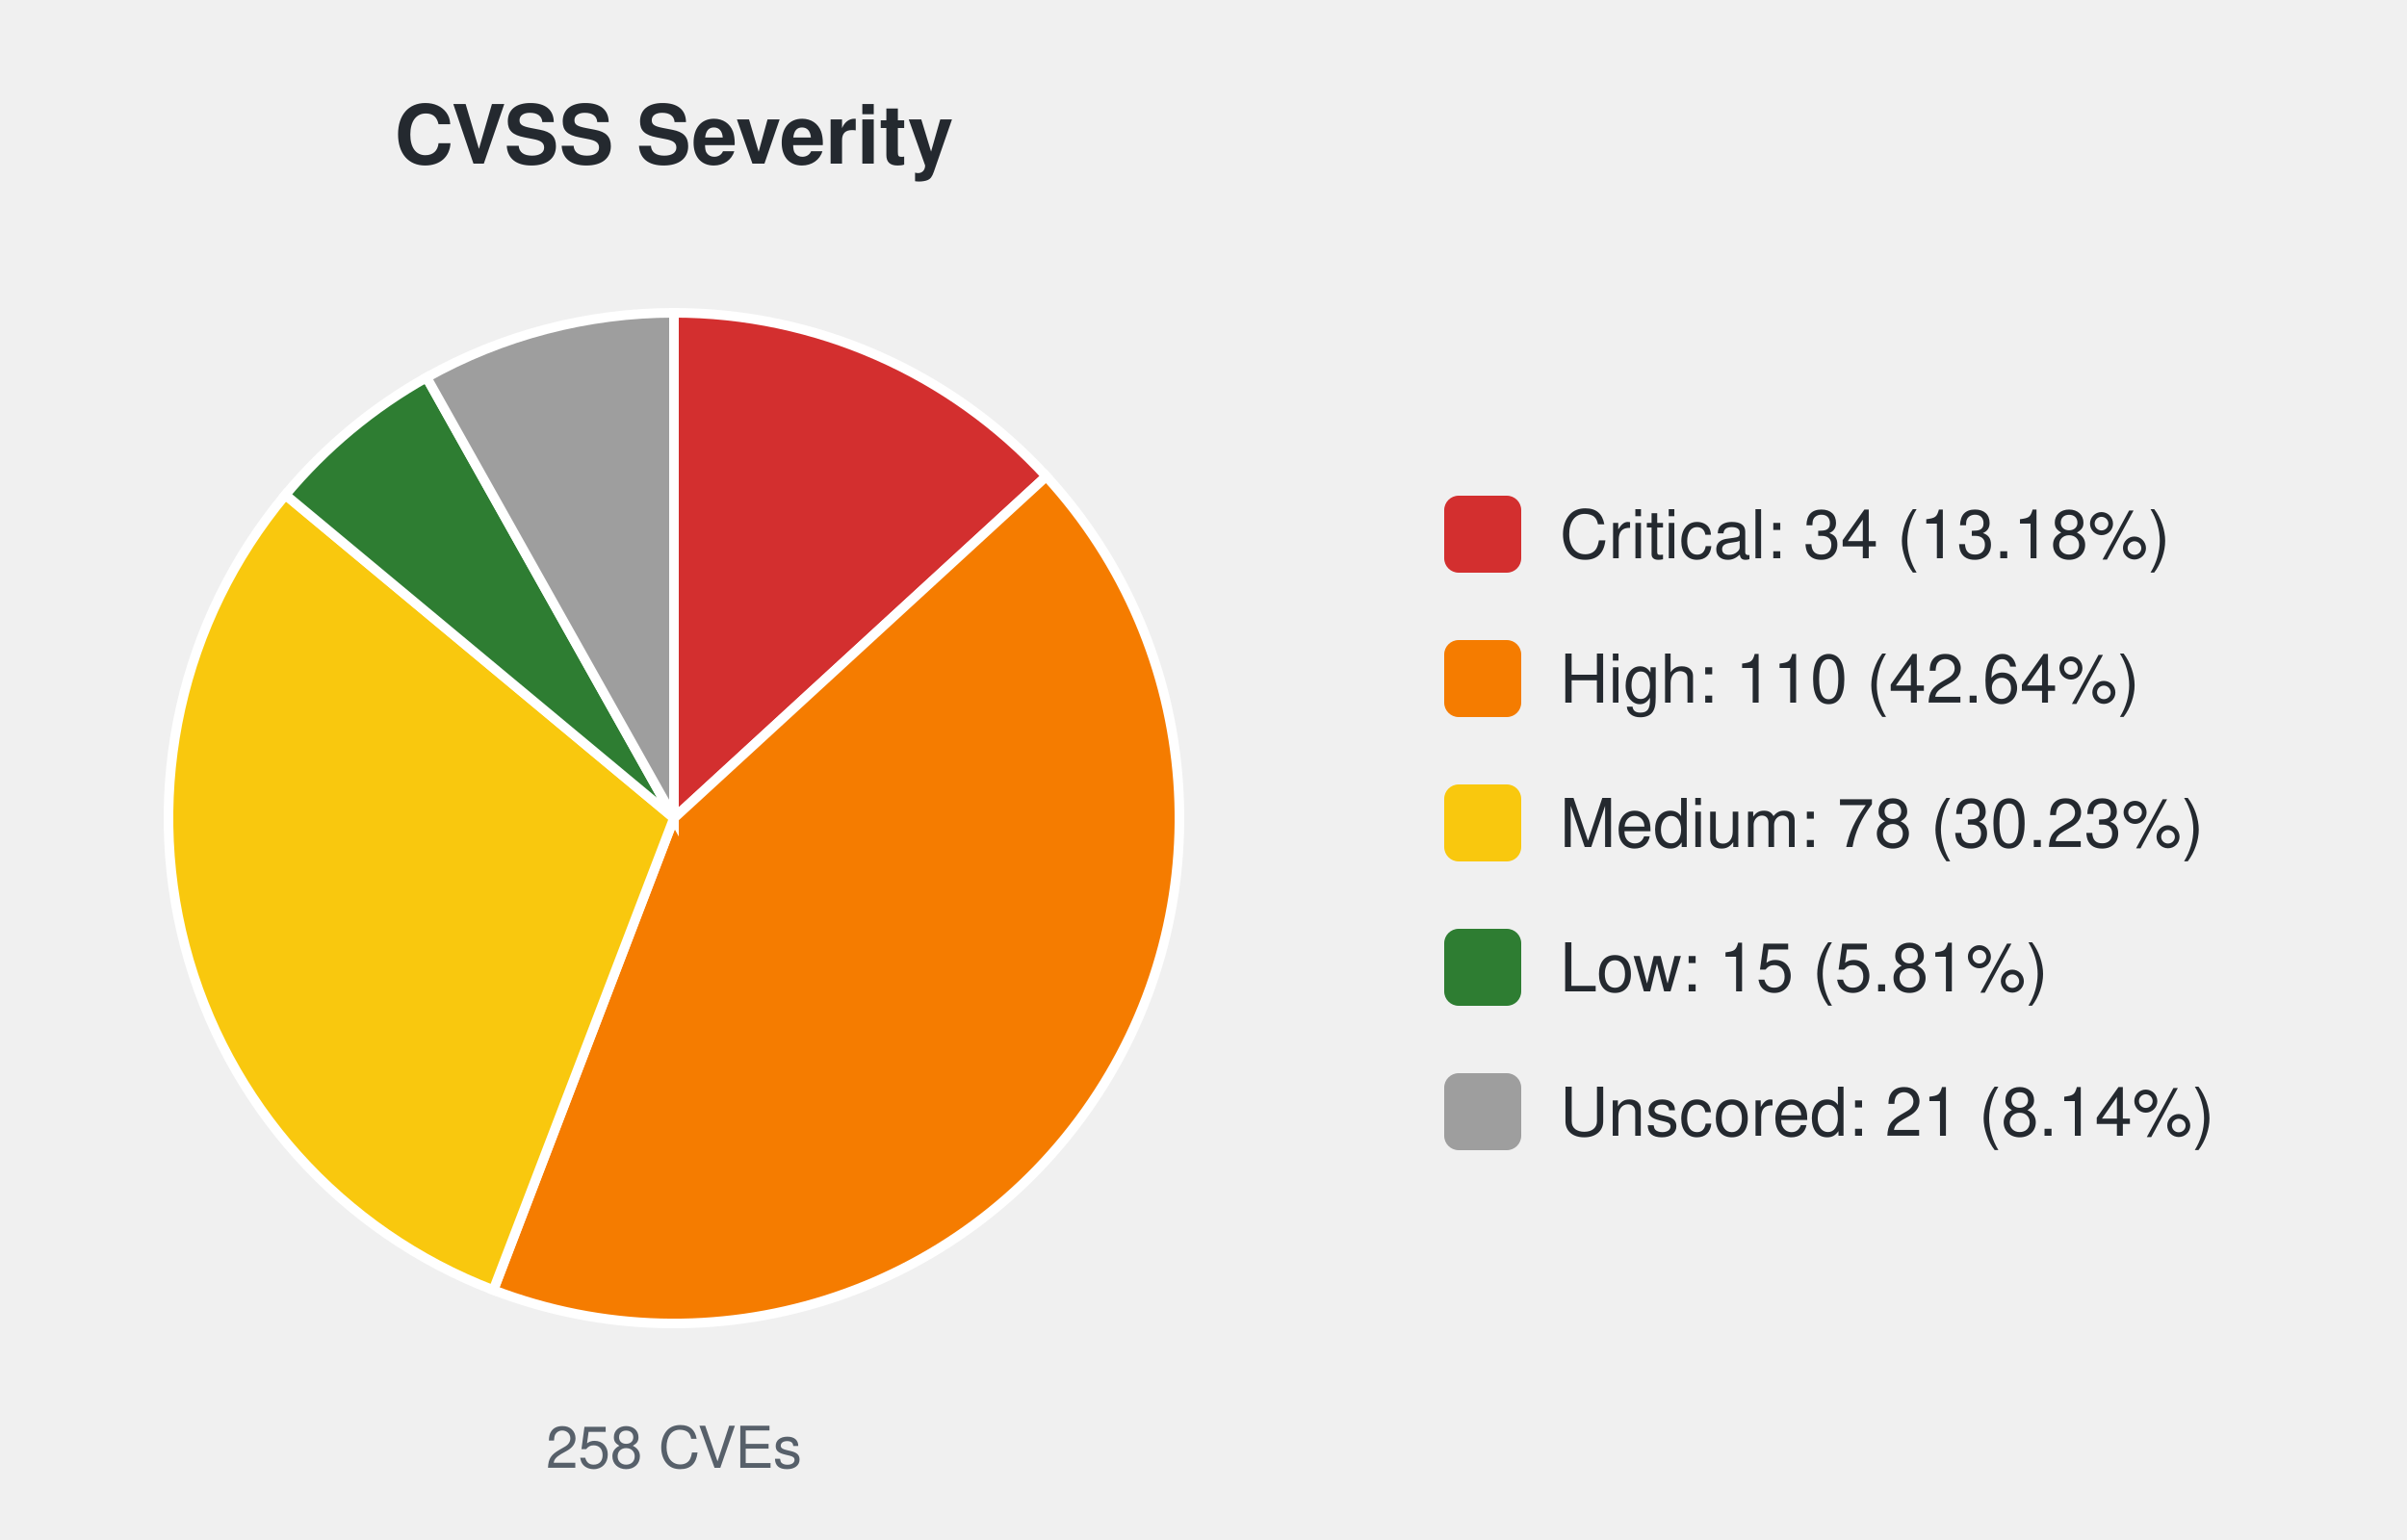
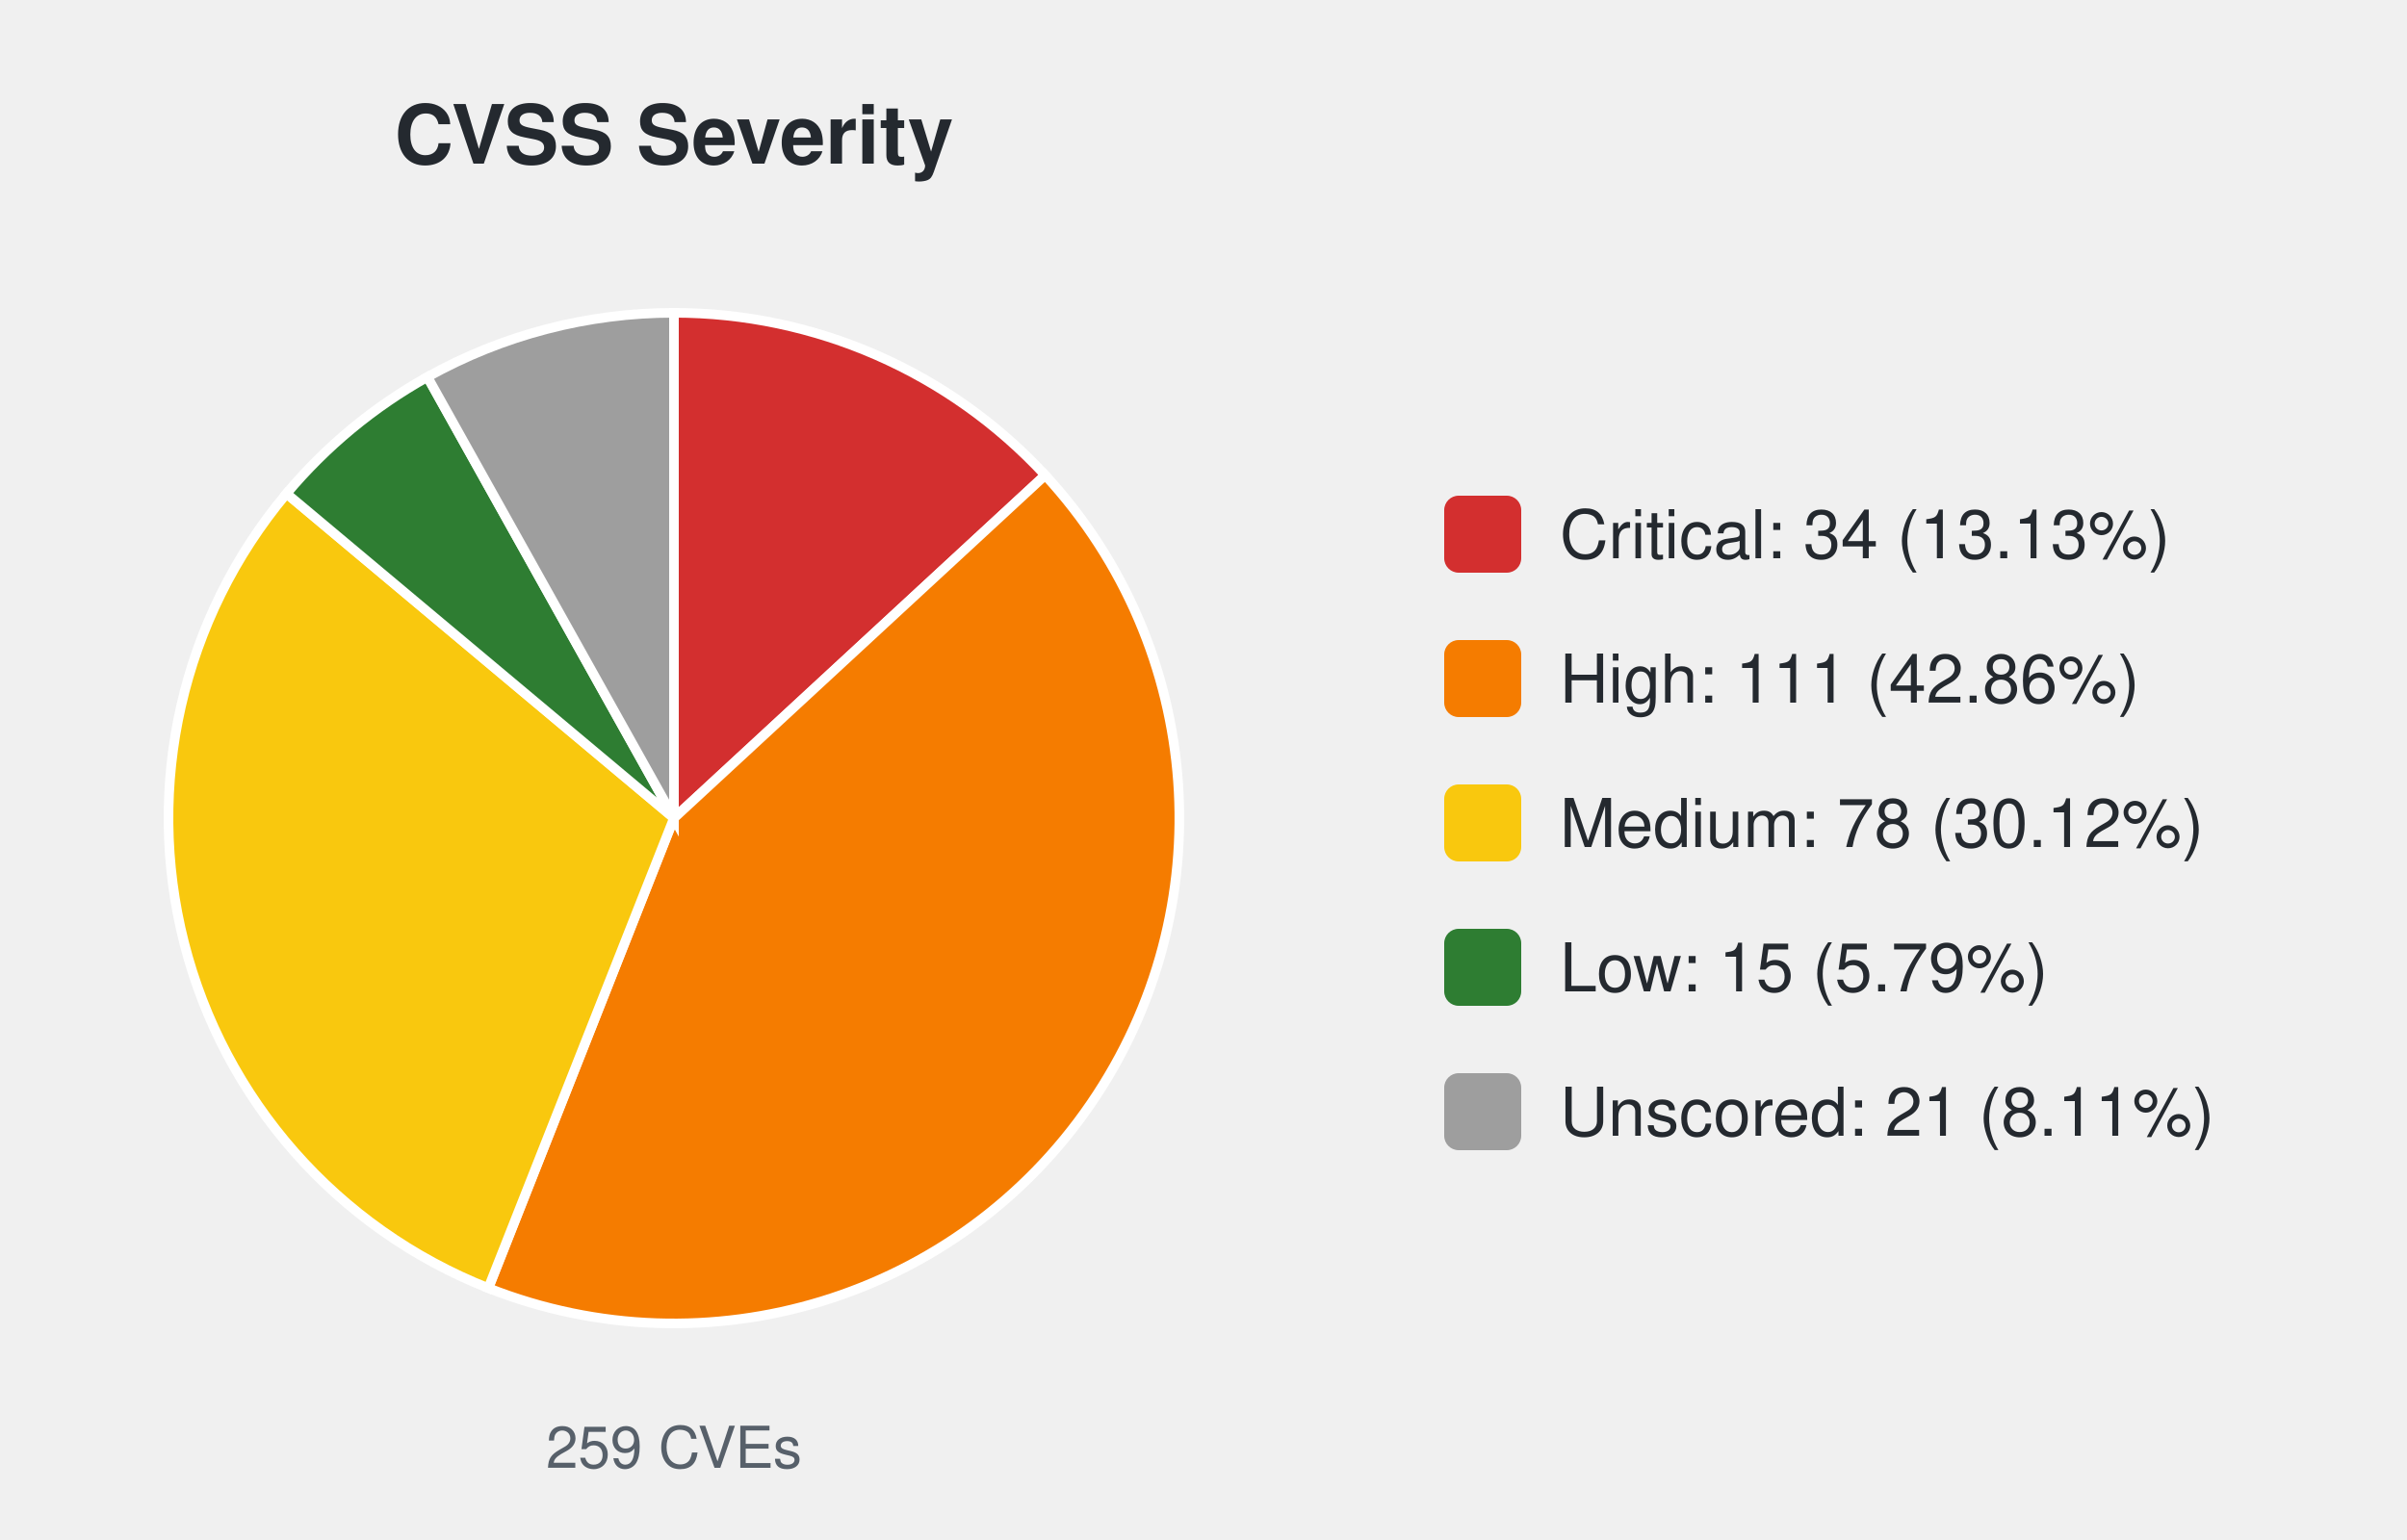
<svg xmlns="http://www.w3.org/2000/svg" width="500" height="320" viewBox="0 0 500 320" font-family="-apple-system,Segoe UI,Helvetica,Arial,sans-serif">
  <text x="140.0" y="34" font-size="17" font-weight="600" text-anchor="middle" fill="#24292f">CVSS Severity</text>
-   <path d="M140.00,170.00 L140.00,65.00 A105.0,105.0 0 0 1 217.34,98.98 Z" fill="#d32f2f" stroke="#ffffff" stroke-width="2" />
-   <path d="M140.00,170.00 L217.34,98.98 A105.0,105.0 0 0 1 102.49,268.07 Z" fill="#f57c00" stroke="#ffffff" stroke-width="2" />
-   <path d="M140.00,170.00 L102.49,268.07 A105.0,105.0 0 0 1 59.29,102.83 Z" fill="#f9c80e" stroke="#ffffff" stroke-width="2" />
-   <path d="M140.00,170.00 L59.29,102.83 A105.0,105.0 0 0 1 88.61,78.43 Z" fill="#2e7d32" stroke="#ffffff" stroke-width="2" />
-   <path d="M140.00,170.00 L88.61,78.43 A105.0,105.0 0 0 1 140.00,65.00 Z" fill="#9e9e9e" stroke="#ffffff" stroke-width="2" />
-   <text x="140.0" y="305" font-size="12" text-anchor="middle" fill="#57606a">258 CVEs</text>
+   <path d="M140.00,170.00 L140.00,65.00 A105.0,105.0 0 0 1 217.11,98.74 Z" fill="#d32f2f" stroke="#ffffff" stroke-width="2" />
+   <path d="M140.00,170.00 L217.11,98.74 A105.0,105.0 0 0 1 101.44,267.66 Z" fill="#f57c00" stroke="#ffffff" stroke-width="2" />
+   <path d="M140.00,170.00 L101.44,267.66 A105.0,105.0 0 0 1 59.52,102.56 Z" fill="#f9c80e" stroke="#ffffff" stroke-width="2" />
+   <path d="M140.00,170.00 L59.52,102.56 A105.0,105.0 0 0 1 88.79,78.33 Z" fill="#2e7d32" stroke="#ffffff" stroke-width="2" />
+   <path d="M140.00,170.00 L88.79,78.33 A105.0,105.0 0 0 1 140.00,65.00 Z" fill="#9e9e9e" stroke="#ffffff" stroke-width="2" />
+   <text x="140.0" y="305" font-size="12" text-anchor="middle" fill="#57606a">259 CVEs</text>
  <rect x="300.0" y="103.0" width="16" height="16" rx="3" fill="#d32f2f" />
-   <text x="324.0" y="116.0" font-size="14" fill="#24292f">Critical: 34 (13.18%)</text>
+   <text x="324.0" y="116.0" font-size="14" fill="#24292f">Critical: 34 (13.13%)</text>
  <rect x="300.0" y="133.0" width="16" height="16" rx="3" fill="#f57c00" />
-   <text x="324.0" y="146.0" font-size="14" fill="#24292f">High: 110 (42.64%)</text>
+   <text x="324.0" y="146.0" font-size="14" fill="#24292f">High: 111 (42.86%)</text>
  <rect x="300.0" y="163.0" width="16" height="16" rx="3" fill="#f9c80e" />
-   <text x="324.0" y="176.0" font-size="14" fill="#24292f">Medium: 78 (30.23%)</text>
+   <text x="324.0" y="176.0" font-size="14" fill="#24292f">Medium: 78 (30.12%)</text>
  <rect x="300.0" y="193.0" width="16" height="16" rx="3" fill="#2e7d32" />
-   <text x="324.0" y="206.0" font-size="14" fill="#24292f">Low: 15 (5.81%)</text>
+   <text x="324.0" y="206.0" font-size="14" fill="#24292f">Low: 15 (5.79%)</text>
  <rect x="300.0" y="223.0" width="16" height="16" rx="3" fill="#9e9e9e" />
-   <text x="324.0" y="236.0" font-size="14" fill="#24292f">Unscored: 21 (8.14%)</text>
+   <text x="324.0" y="236.0" font-size="14" fill="#24292f">Unscored: 21 (8.11%)</text>
</svg>
